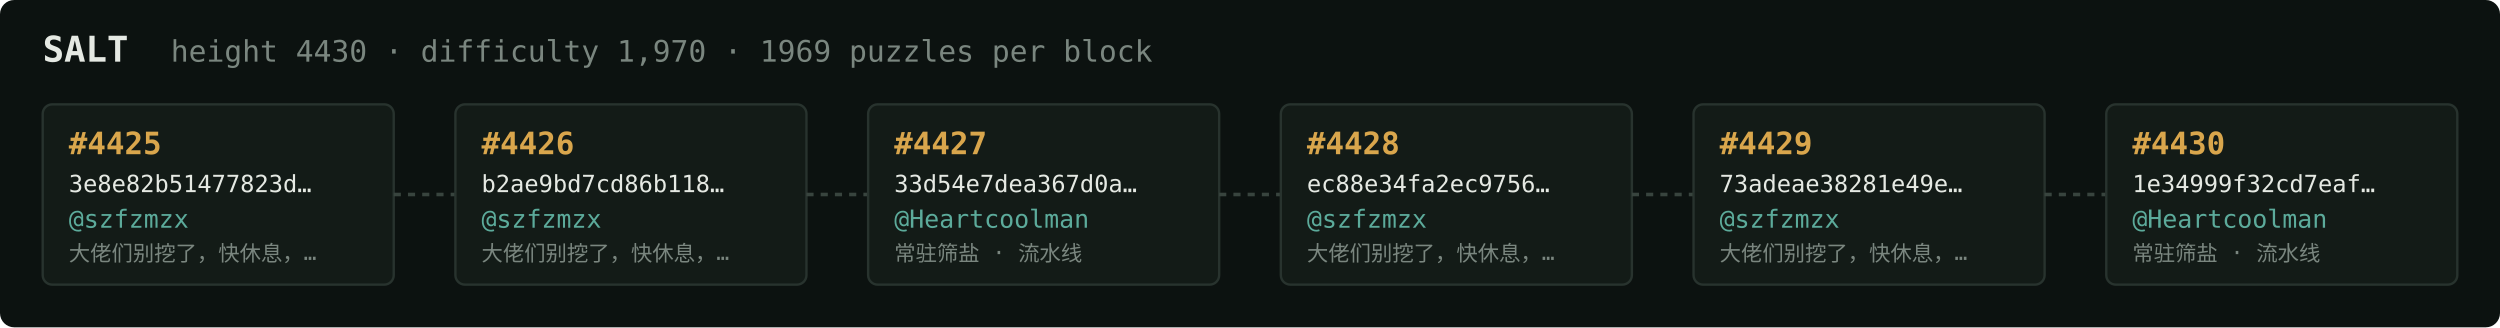
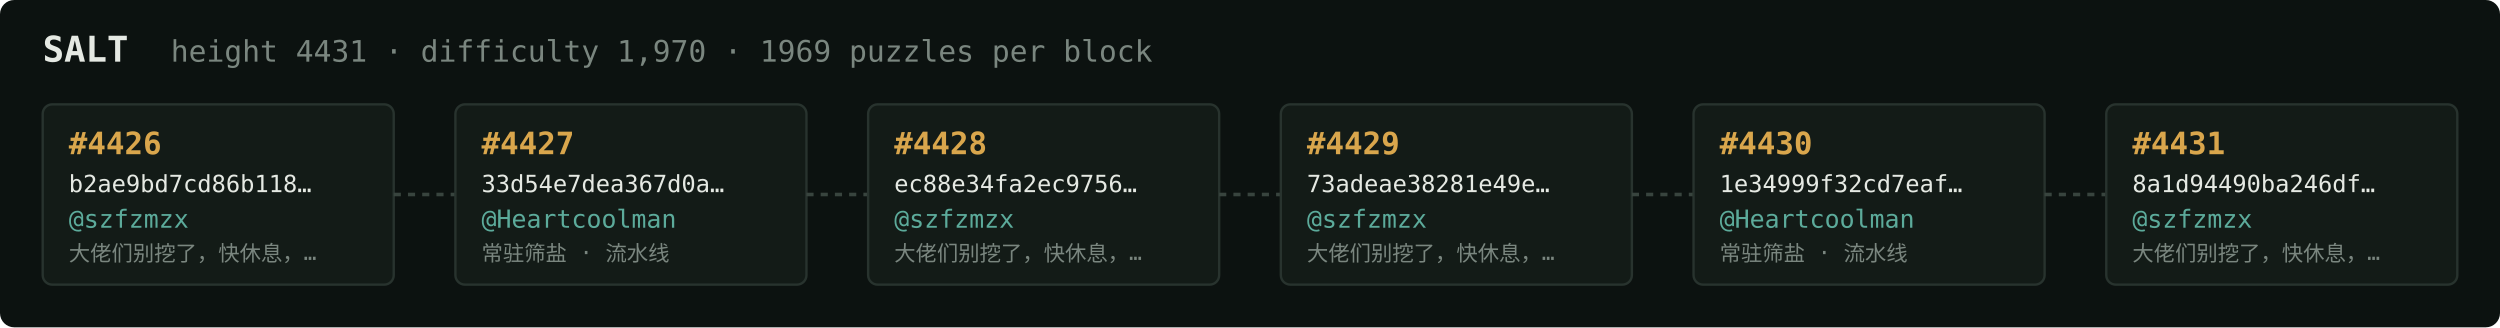
<svg xmlns="http://www.w3.org/2000/svg" width="1054" height="138" viewBox="0 0 1054 138" font-family="ui-monospace,SFMono-Regular,Menlo,monospace">
  <rect fill="#0c1210" width="1054" height="138" rx="6" />
  <text x="18" y="26" fill="#e5e9e3" font-size="15" font-weight="700">SALT</text>
-   <text x="72" y="26" fill="#7a867f" font-size="12.5">height 4430 · difficulty 1,970 · 1969 puzzles per block</text>
+   <text x="72" y="26" fill="#7a867f" font-size="12.5">height 4431 · difficulty 1,970 · 1969 puzzles per block</text>
  <rect x="18" y="44" width="148" height="76" rx="4" fill="#131b17" stroke="#28332e" stroke-width="1" />
-   <text x="29" y="65" fill="#d9a64c" font-size="13" font-weight="700">#4425</text>
-   <text x="29" y="81" fill="#e5e9e3" font-size="10">3e8e82b51477823d…</text>
+   <text x="29" y="65" fill="#d9a64c" font-size="13" font-weight="700">#4426</text>
+   <text x="29" y="81" fill="#e5e9e3" font-size="10">b2ae9bd7cd86b118…</text>
  <text x="29" y="96" fill="#5cab9b" font-size="10.5">@szfzmzx</text>
  <text x="29" y="110" fill="#7a867f" font-size="9">大佬们别挖了，快休息，…</text>
  <line x1="166" y1="82.0" x2="192" y2="82.0" stroke="#38443e" stroke-width="1.5" stroke-dasharray="3 3" />
  <rect x="192" y="44" width="148" height="76" rx="4" fill="#131b17" stroke="#28332e" stroke-width="1" />
-   <text x="203" y="65" fill="#d9a64c" font-size="13" font-weight="700">#4426</text>
-   <text x="203" y="81" fill="#e5e9e3" font-size="10">b2ae9bd7cd86b118…</text>
-   <text x="203" y="96" fill="#5cab9b" font-size="10.5">@szfzmzx</text>
-   <text x="203" y="110" fill="#7a867f" font-size="9">大佬们别挖了，快休息，…</text>
+   <text x="203" y="65" fill="#d9a64c" font-size="13" font-weight="700">#4427</text>
+   <text x="203" y="81" fill="#e5e9e3" font-size="10">33d54e7dea367d0a…</text>
+   <text x="203" y="96" fill="#5cab9b" font-size="10.5">@Heartcoolman</text>
+   <text x="203" y="110" fill="#7a867f" font-size="9">常驻筛盐 · 流水线</text>
  <line x1="340" y1="82.0" x2="366" y2="82.0" stroke="#38443e" stroke-width="1.5" stroke-dasharray="3 3" />
  <rect x="366" y="44" width="148" height="76" rx="4" fill="#131b17" stroke="#28332e" stroke-width="1" />
-   <text x="377" y="65" fill="#d9a64c" font-size="13" font-weight="700">#4427</text>
-   <text x="377" y="81" fill="#e5e9e3" font-size="10">33d54e7dea367d0a…</text>
-   <text x="377" y="96" fill="#5cab9b" font-size="10.5">@Heartcoolman</text>
-   <text x="377" y="110" fill="#7a867f" font-size="9">常驻筛盐 · 流水线</text>
+   <text x="377" y="65" fill="#d9a64c" font-size="13" font-weight="700">#4428</text>
+   <text x="377" y="81" fill="#e5e9e3" font-size="10">ec88e34fa2ec9756…</text>
+   <text x="377" y="96" fill="#5cab9b" font-size="10.5">@szfzmzx</text>
+   <text x="377" y="110" fill="#7a867f" font-size="9">大佬们别挖了，快休息，…</text>
  <line x1="514" y1="82.0" x2="540" y2="82.0" stroke="#38443e" stroke-width="1.5" stroke-dasharray="3 3" />
  <rect x="540" y="44" width="148" height="76" rx="4" fill="#131b17" stroke="#28332e" stroke-width="1" />
-   <text x="551" y="65" fill="#d9a64c" font-size="13" font-weight="700">#4428</text>
-   <text x="551" y="81" fill="#e5e9e3" font-size="10">ec88e34fa2ec9756…</text>
+   <text x="551" y="65" fill="#d9a64c" font-size="13" font-weight="700">#4429</text>
+   <text x="551" y="81" fill="#e5e9e3" font-size="10">73adeae38281e49e…</text>
  <text x="551" y="96" fill="#5cab9b" font-size="10.5">@szfzmzx</text>
  <text x="551" y="110" fill="#7a867f" font-size="9">大佬们别挖了，快休息，…</text>
  <line x1="688" y1="82.0" x2="714" y2="82.0" stroke="#38443e" stroke-width="1.5" stroke-dasharray="3 3" />
  <rect x="714" y="44" width="148" height="76" rx="4" fill="#131b17" stroke="#28332e" stroke-width="1" />
-   <text x="725" y="65" fill="#d9a64c" font-size="13" font-weight="700">#4429</text>
-   <text x="725" y="81" fill="#e5e9e3" font-size="10">73adeae38281e49e…</text>
-   <text x="725" y="96" fill="#5cab9b" font-size="10.5">@szfzmzx</text>
-   <text x="725" y="110" fill="#7a867f" font-size="9">大佬们别挖了，快休息，…</text>
+   <text x="725" y="65" fill="#d9a64c" font-size="13" font-weight="700">#4430</text>
+   <text x="725" y="81" fill="#e5e9e3" font-size="10">1e34999f32cd7eaf…</text>
+   <text x="725" y="96" fill="#5cab9b" font-size="10.5">@Heartcoolman</text>
+   <text x="725" y="110" fill="#7a867f" font-size="9">常驻筛盐 · 流水线</text>
  <line x1="862" y1="82.0" x2="888" y2="82.0" stroke="#38443e" stroke-width="1.5" stroke-dasharray="3 3" />
  <rect x="888" y="44" width="148" height="76" rx="4" fill="#131b17" stroke="#28332e" stroke-width="1" />
-   <text x="899" y="65" fill="#d9a64c" font-size="13" font-weight="700">#4430</text>
-   <text x="899" y="81" fill="#e5e9e3" font-size="10">1e34999f32cd7eaf…</text>
-   <text x="899" y="96" fill="#5cab9b" font-size="10.5">@Heartcoolman</text>
-   <text x="899" y="110" fill="#7a867f" font-size="9">常驻筛盐 · 流水线</text>
+   <text x="899" y="65" fill="#d9a64c" font-size="13" font-weight="700">#4431</text>
+   <text x="899" y="81" fill="#e5e9e3" font-size="10">8a1d94490ba246df…</text>
+   <text x="899" y="96" fill="#5cab9b" font-size="10.5">@szfzmzx</text>
+   <text x="899" y="110" fill="#7a867f" font-size="9">大佬们别挖了，快休息，…</text>
</svg>
